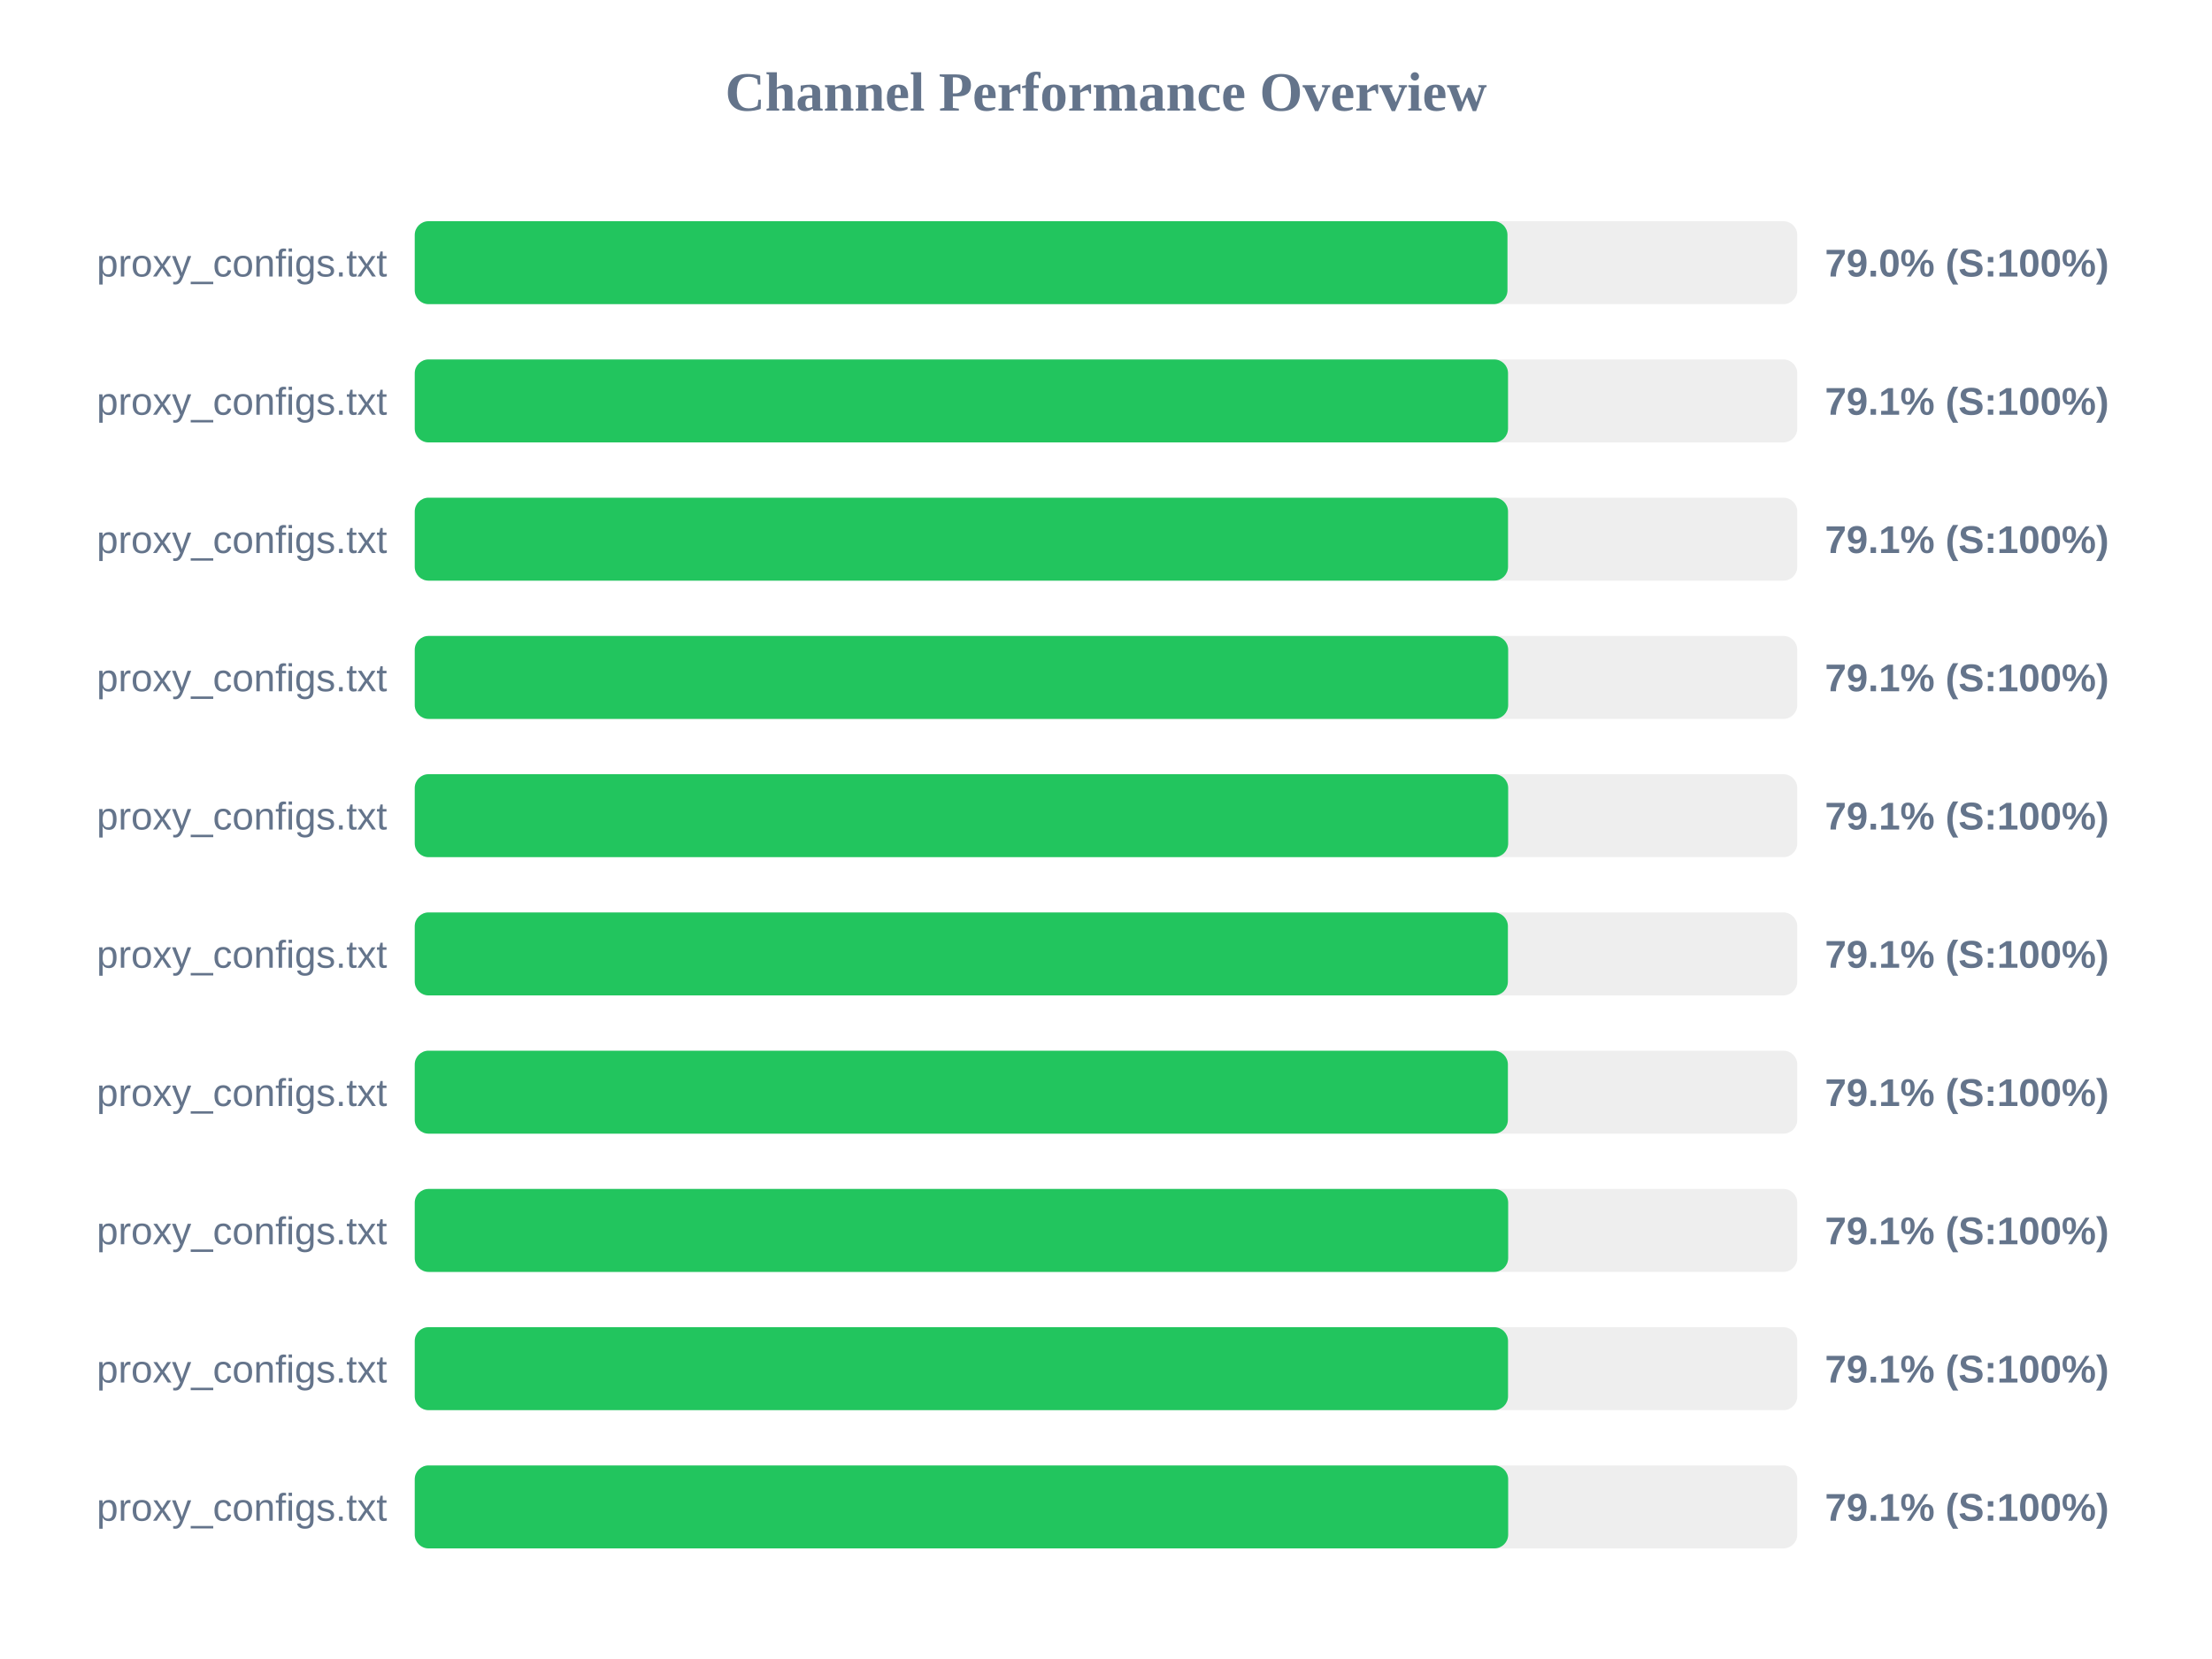
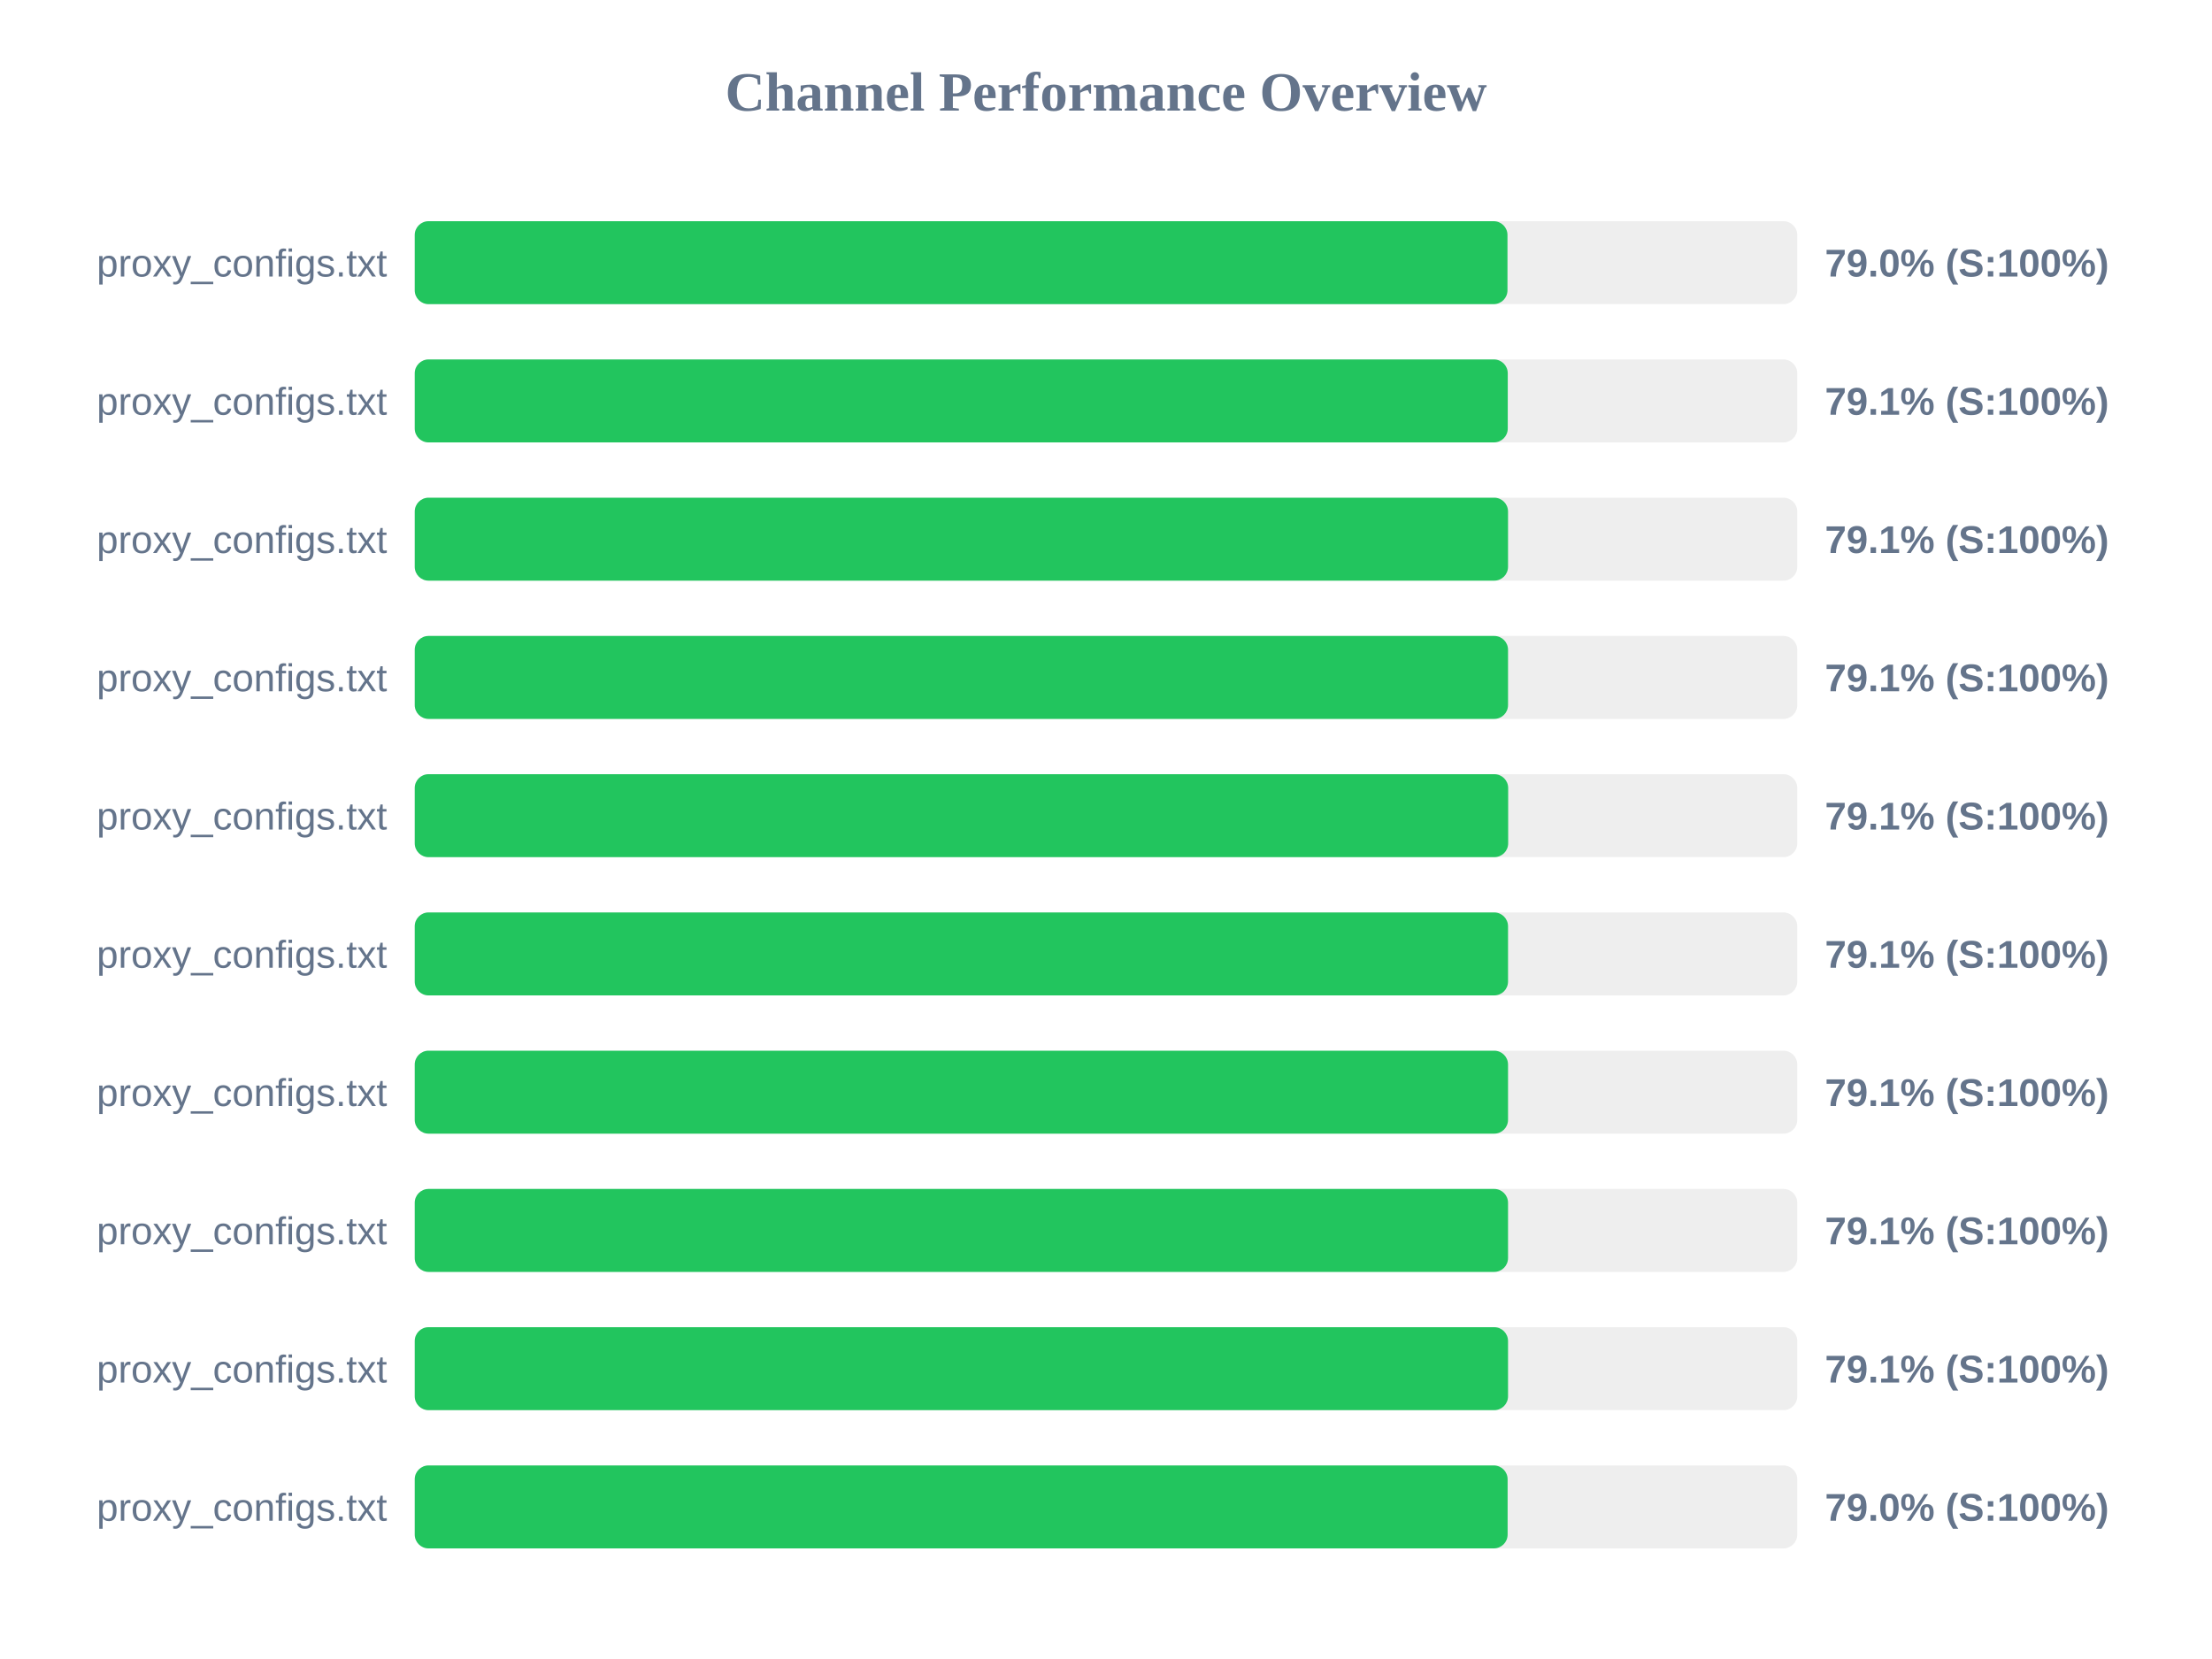
<svg xmlns="http://www.w3.org/2000/svg" width="800" height="600" version="1.1">
  <style>
        .row { font: 14px Arial; fill: #64748b; }
        .score { font: bold 14px Arial; fill: #64748b; }
    </style>
  <text x="400" y="40" text-anchor="middle" font-size="20px" font-weight="bold" fill="#64748b">Channel Performance Overview</text>
  <rect x="150" y="80" width="500" height="30" fill="#eee" rx="5" />
  <rect x="150" y="80" width="395.2" height="30" fill="#22c55e" rx="5" />
  <text x="140" y="100" text-anchor="end" class="row">proxy_configs.txt</text>
  <text x="660" y="100" text-anchor="start" class="score">79.0% (S:100%)</text>
  <rect x="150" y="130" width="500" height="30" fill="#eee" rx="5" />
-   <rect x="150" y="130" width="395.4" height="30" fill="#22c55e" rx="5" />
+   <rect x="150" y="130" width="395.3" height="30" fill="#22c55e" rx="5" />
  <text x="140" y="150" text-anchor="end" class="row">proxy_configs.txt</text>
  <text x="660" y="150" text-anchor="start" class="score">79.1% (S:100%)</text>
  <rect x="150" y="180" width="500" height="30" fill="#eee" rx="5" />
  <rect x="150" y="180" width="395.4" height="30" fill="#22c55e" rx="5" />
  <text x="140" y="200" text-anchor="end" class="row">proxy_configs.txt</text>
  <text x="660" y="200" text-anchor="start" class="score">79.1% (S:100%)</text>
  <rect x="150" y="230" width="500" height="30" fill="#eee" rx="5" />
-   <rect x="150" y="230" width="395.45" height="30" fill="#22c55e" rx="5" />
+   <rect x="150" y="230" width="395.4" height="30" fill="#22c55e" rx="5" />
  <text x="140" y="250" text-anchor="end" class="row">proxy_configs.txt</text>
  <text x="660" y="250" text-anchor="start" class="score">79.1% (S:100%)</text>
  <rect x="150" y="280" width="500" height="30" fill="#eee" rx="5" />
  <rect x="150" y="280" width="395.45" height="30" fill="#22c55e" rx="5" />
  <text x="140" y="300" text-anchor="end" class="row">proxy_configs.txt</text>
  <text x="660" y="300" text-anchor="start" class="score">79.1% (S:100%)</text>
  <rect x="150" y="330" width="500" height="30" fill="#eee" rx="5" />
-   <rect x="150" y="330" width="395.35" height="30" fill="#22c55e" rx="5" />
+   <rect x="150" y="330" width="395.4" height="30" fill="#22c55e" rx="5" />
  <text x="140" y="350" text-anchor="end" class="row">proxy_configs.txt</text>
  <text x="660" y="350" text-anchor="start" class="score">79.1% (S:100%)</text>
  <rect x="150" y="380" width="500" height="30" fill="#eee" rx="5" />
-   <rect x="150" y="380" width="395.35" height="30" fill="#22c55e" rx="5" />
+   <rect x="150" y="380" width="395.4" height="30" fill="#22c55e" rx="5" />
  <text x="140" y="400" text-anchor="end" class="row">proxy_configs.txt</text>
  <text x="660" y="400" text-anchor="start" class="score">79.1% (S:100%)</text>
  <rect x="150" y="430" width="500" height="30" fill="#eee" rx="5" />
-   <rect x="150" y="430" width="395.45" height="30" fill="#22c55e" rx="5" />
+   <rect x="150" y="430" width="395.4" height="30" fill="#22c55e" rx="5" />
  <text x="140" y="450" text-anchor="end" class="row">proxy_configs.txt</text>
  <text x="660" y="450" text-anchor="start" class="score">79.1% (S:100%)</text>
  <rect x="150" y="480" width="500" height="30" fill="#eee" rx="5" />
  <rect x="150" y="480" width="395.4" height="30" fill="#22c55e" rx="5" />
  <text x="140" y="500" text-anchor="end" class="row">proxy_configs.txt</text>
  <text x="660" y="500" text-anchor="start" class="score">79.1% (S:100%)</text>
  <rect x="150" y="530" width="500" height="30" fill="#eee" rx="5" />
-   <rect x="150" y="530" width="395.45" height="30" fill="#22c55e" rx="5" />
+   <rect x="150" y="530" width="395.25" height="30" fill="#22c55e" rx="5" />
  <text x="140" y="550" text-anchor="end" class="row">proxy_configs.txt</text>
-   <text x="660" y="550" text-anchor="start" class="score">79.1% (S:100%)</text>
+   <text x="660" y="550" text-anchor="start" class="score">79.0% (S:100%)</text>
</svg>
